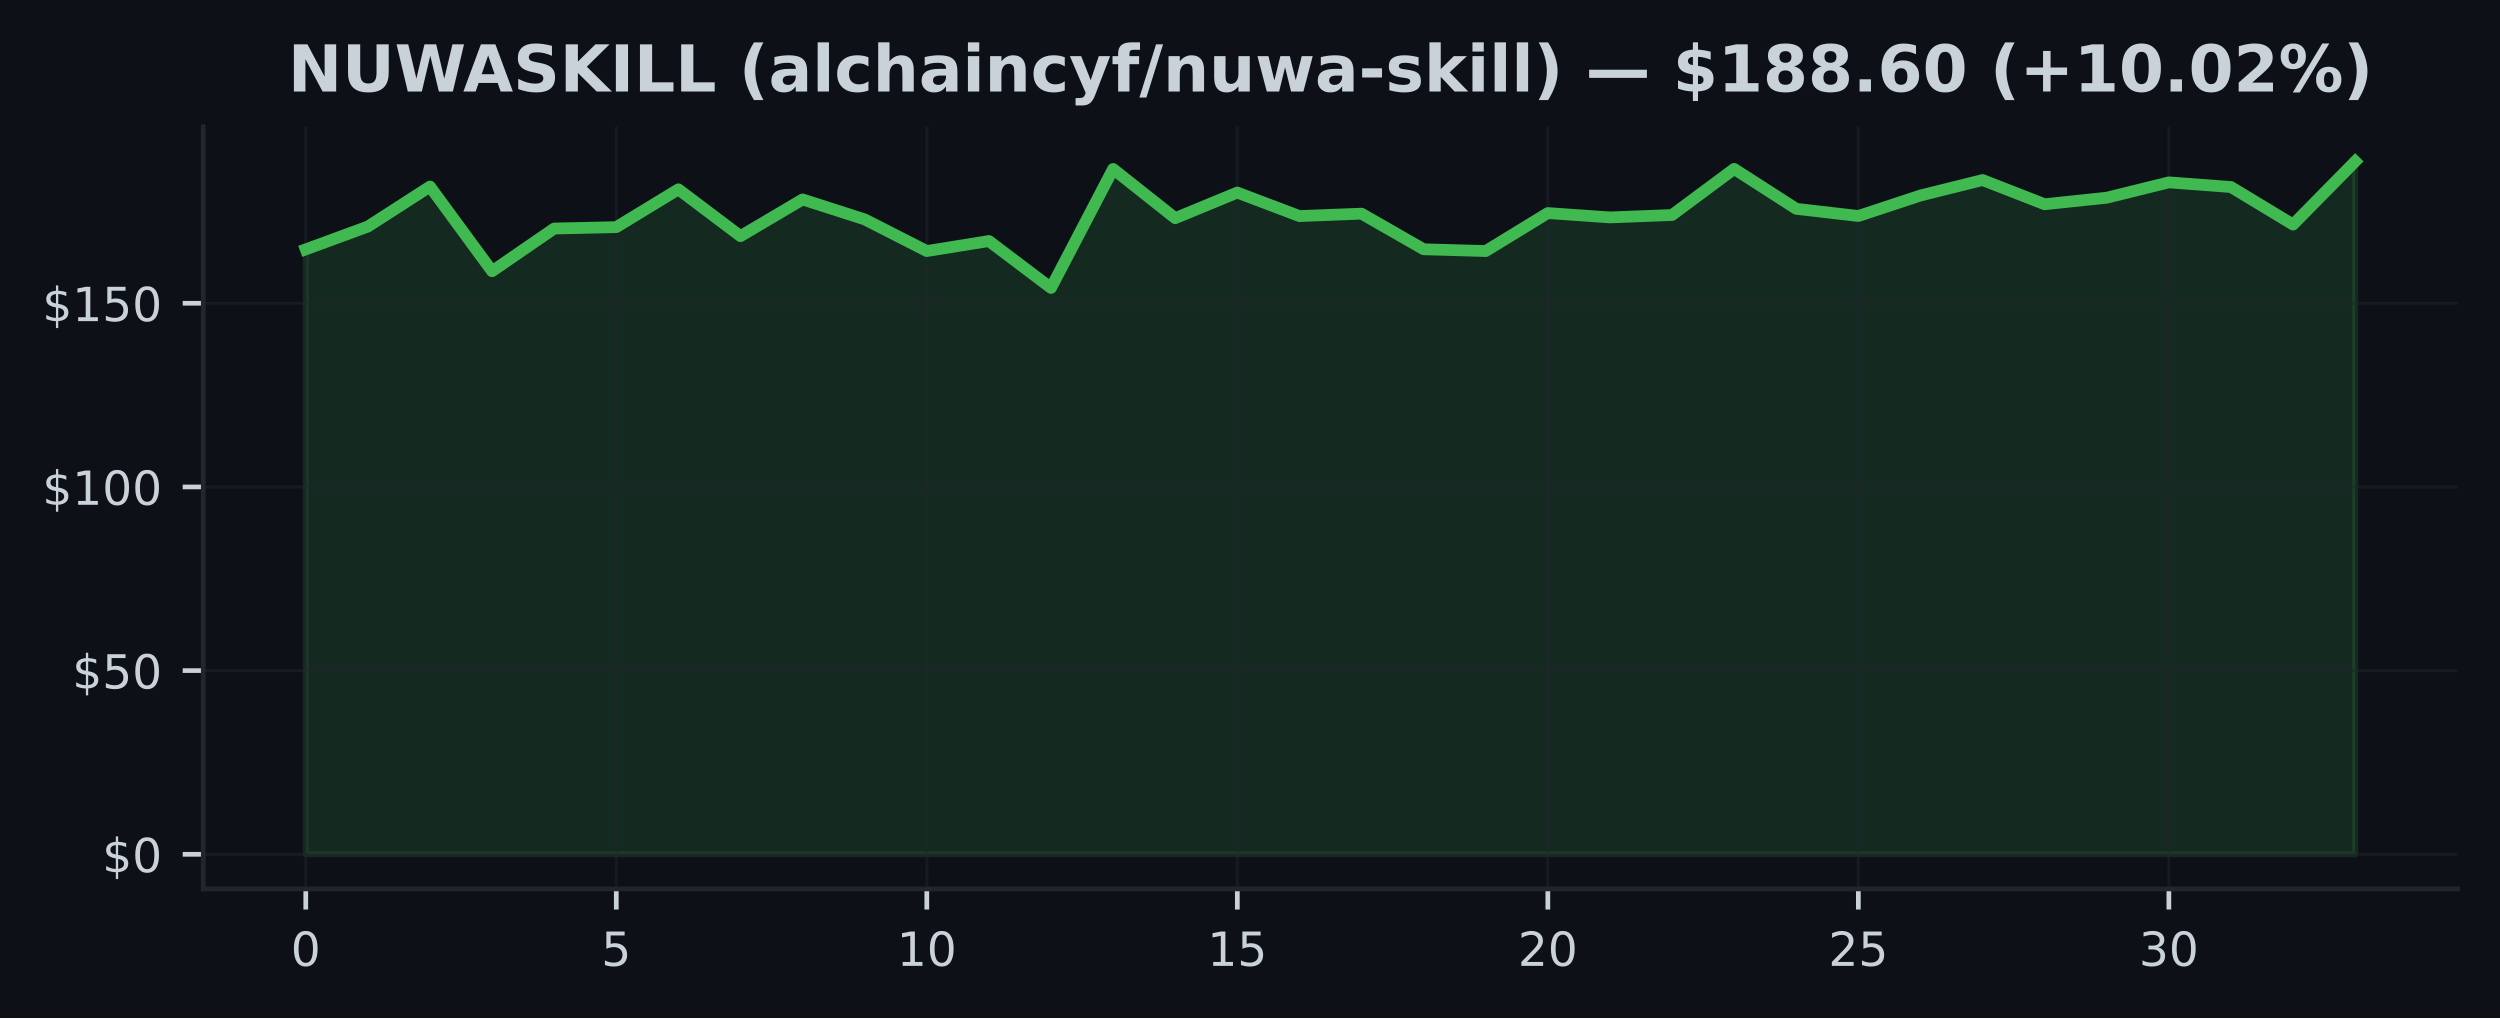
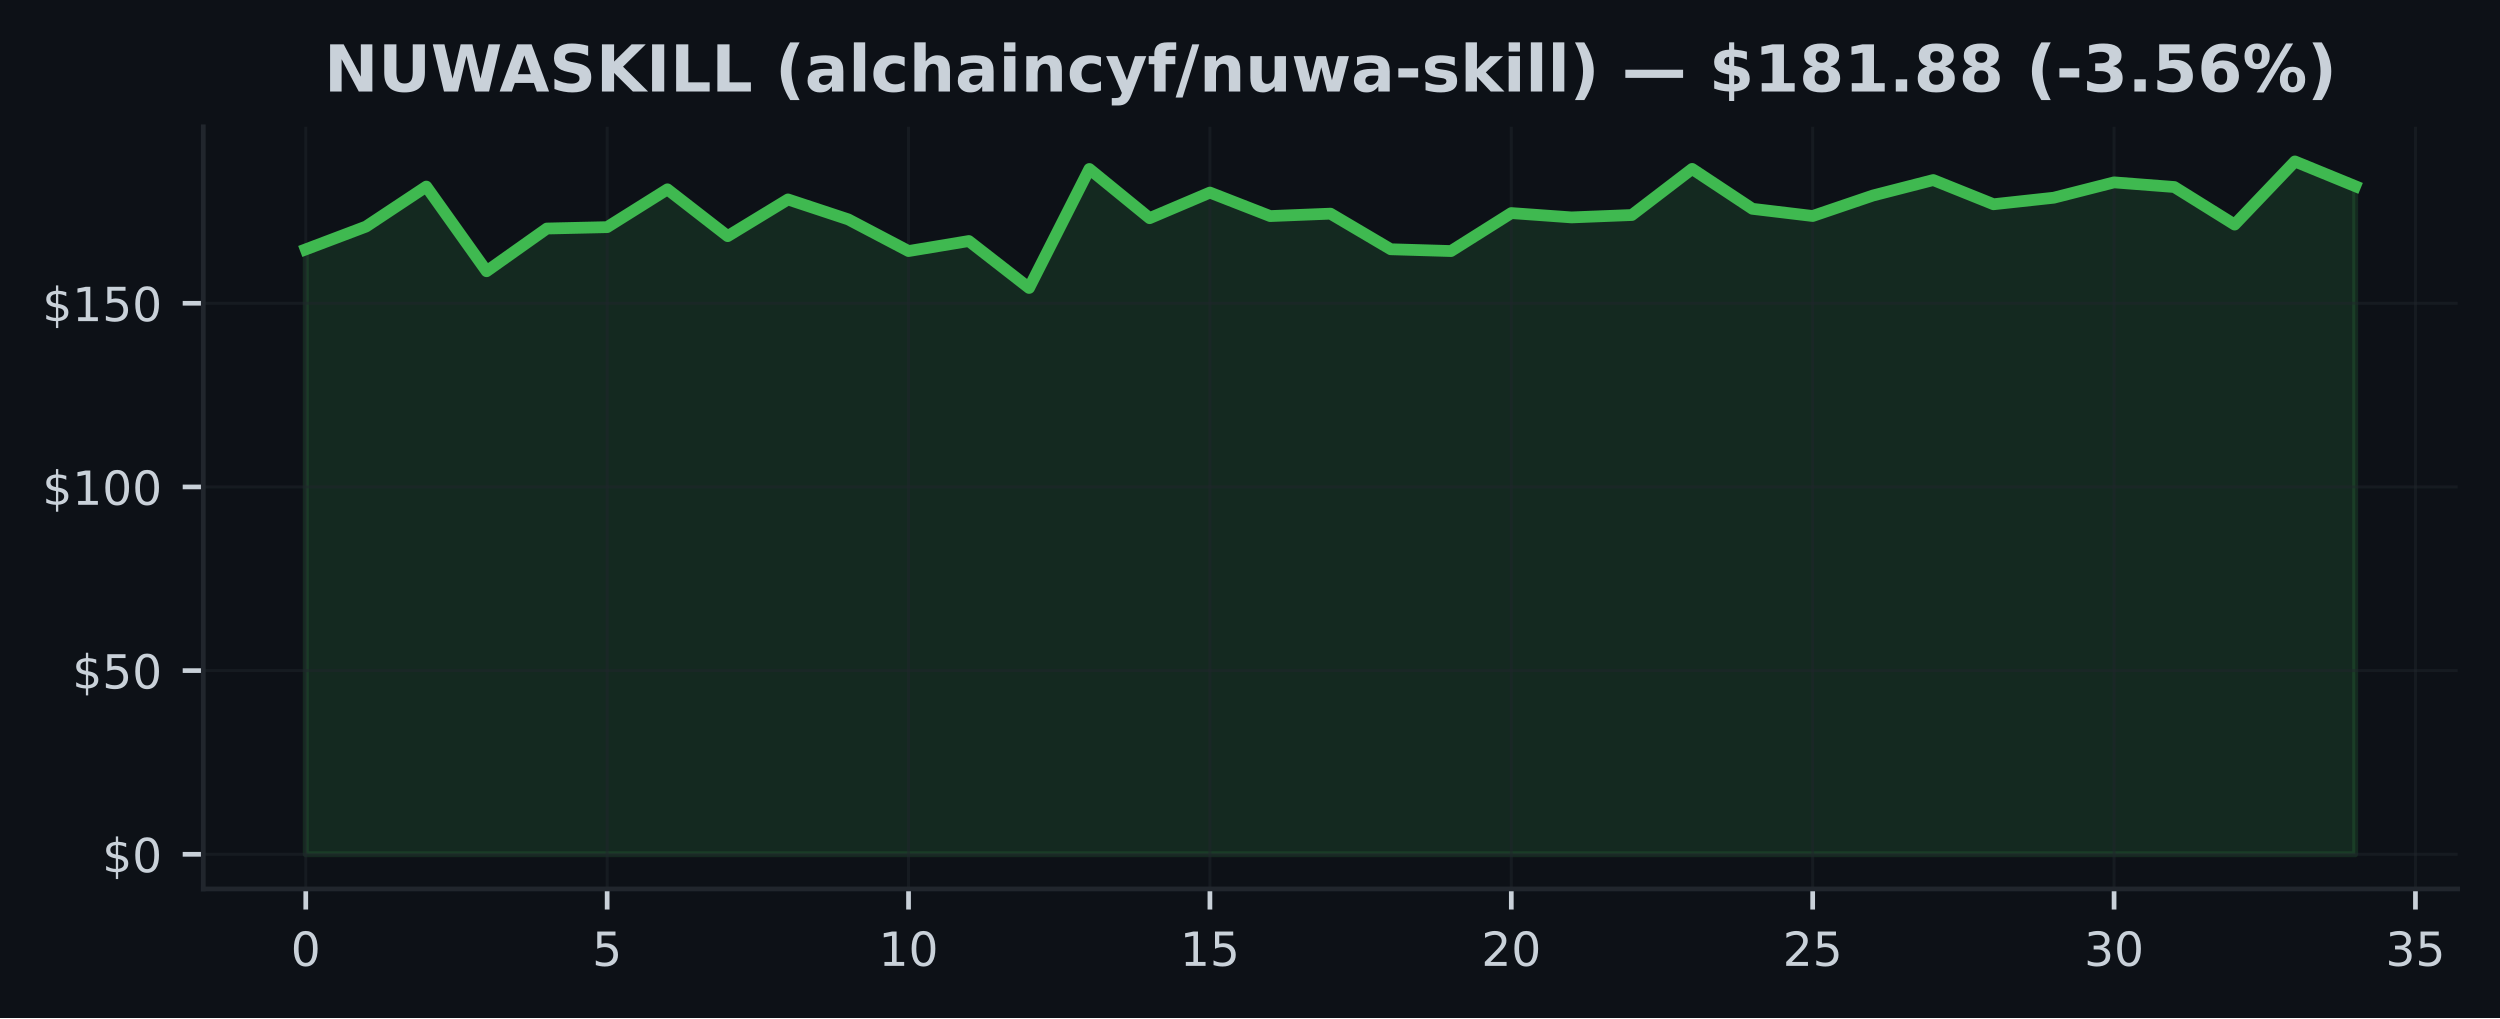
<svg xmlns="http://www.w3.org/2000/svg" xmlns:xlink="http://www.w3.org/1999/xlink" width="425pt" height="173.061pt" viewBox="0 0 425 173.061" version="1.1">
  <defs>
    <style type="text/css">*{stroke-linejoin: round; stroke-linecap: butt}</style>
  </defs>
  <g id="figure_1">
    <g id="patch_1">
      <path d="M 0 173.061  L 425 173.061  L 425 0  L 0 0  z " style="fill: #0d1117" />
    </g>
    <g id="axes_1">
      <g id="patch_2">
        <path d="M 34.56 151.118  L 417.8 151.118  L 417.8 21.558  L 34.56 21.558  z " style="fill: #0d1117" />
      </g>
      <g id="FillBetweenPolyCollection_1">
        <defs>
-           <path id="mcb21fa223d" d="M 51.98 -27.832  L 51.98 -130.669  L 62.538 -134.547  L 73.095 -141.342  L 83.653 -126.953  L 94.21 -134.21  L 104.768 -134.447  L 115.325 -140.873  L 125.883 -132.917  L 136.441 -139.156  L 146.998 -135.765  L 157.556 -130.382  L 168.113 -132.087  L 178.671 -124.112  L 189.228 -144.333  L 199.786 -135.971  L 210.344 -140.324  L 220.901 -136.327  L 231.459 -136.739  L 242.016 -130.688  L 252.574 -130.382  L 263.132 -136.839  L 273.689 -136.102  L 284.247 -136.508  L 294.804 -144.346  L 305.362 -137.564  L 315.919 -136.339  L 326.477 -139.824  L 337.035 -142.453  L 347.592 -138.338  L 358.15 -139.45  L 368.707 -142.06  L 379.265 -141.267  L 389.822 -134.884  L 400.38 -145.613  L 400.38 -27.832  L 400.38 -27.832  L 389.822 -27.832  L 379.265 -27.832  L 368.707 -27.832  L 358.15 -27.832  L 347.592 -27.832  L 337.035 -27.832  L 326.477 -27.832  L 315.919 -27.832  L 305.362 -27.832  L 294.804 -27.832  L 284.247 -27.832  L 273.689 -27.832  L 263.132 -27.832  L 252.574 -27.832  L 242.016 -27.832  L 231.459 -27.832  L 220.901 -27.832  L 210.344 -27.832  L 199.786 -27.832  L 189.228 -27.832  L 178.671 -27.832  L 168.113 -27.832  L 157.556 -27.832  L 146.998 -27.832  L 136.441 -27.832  L 125.883 -27.832  L 115.325 -27.832  L 104.768 -27.832  L 94.21 -27.832  L 83.653 -27.832  L 73.095 -27.832  L 62.538 -27.832  L 51.98 -27.832  z " style="stroke: #3fb950; stroke-opacity: 0.15" />
+           <path id="m35e3d2e941" d="M 51.98 -27.832  L 51.98 -130.669  L 62.227 -134.547  L 72.474 -141.342  L 82.721 -126.953  L 92.968 -134.21  L 103.215 -134.447  L 113.462 -140.873  L 123.709 -132.917  L 133.956 -139.156  L 144.204 -135.765  L 154.451 -130.382  L 164.698 -132.087  L 174.945 -124.112  L 185.192 -144.333  L 195.439 -135.971  L 205.686 -140.324  L 215.933 -136.327  L 226.18 -136.739  L 236.427 -130.688  L 246.674 -130.382  L 256.921 -136.839  L 267.168 -136.102  L 277.415 -136.508  L 287.662 -144.346  L 297.909 -137.564  L 308.156 -136.339  L 318.404 -139.824  L 328.651 -142.453  L 338.898 -138.338  L 349.145 -139.45  L 359.392 -142.06  L 369.639 -141.267  L 379.886 -134.884  L 390.133 -145.613  L 400.38 -141.417  L 400.38 -27.832  L 400.38 -27.832  L 390.133 -27.832  L 379.886 -27.832  L 369.639 -27.832  L 359.392 -27.832  L 349.145 -27.832  L 338.898 -27.832  L 328.651 -27.832  L 318.404 -27.832  L 308.156 -27.832  L 297.909 -27.832  L 287.662 -27.832  L 277.415 -27.832  L 267.168 -27.832  L 256.921 -27.832  L 246.674 -27.832  L 236.427 -27.832  L 226.18 -27.832  L 215.933 -27.832  L 205.686 -27.832  L 195.439 -27.832  L 185.192 -27.832  L 174.945 -27.832  L 164.698 -27.832  L 154.451 -27.832  L 144.204 -27.832  L 133.956 -27.832  L 123.709 -27.832  L 113.462 -27.832  L 103.215 -27.832  L 92.968 -27.832  L 82.721 -27.832  L 72.474 -27.832  L 62.227 -27.832  L 51.98 -27.832  z " style="stroke: #3fb950; stroke-opacity: 0.15" />
        </defs>
-         <g clip-path="url(#p4d9c546ddd)">
-           <use xlink:href="#mcb21fa223d" x="0" y="173.061" style="fill: #3fb950; fill-opacity: 0.15; stroke: #3fb950; stroke-opacity: 0.15" />
+         <g clip-path="url(#p84c4d26df0)">
+           <use xlink:href="#m35e3d2e941" x="0" y="173.061" style="fill: #3fb950; fill-opacity: 0.15; stroke: #3fb950; stroke-opacity: 0.15" />
        </g>
      </g>
      <g id="matplotlib.axis_1">
        <g id="xtick_1">
          <g id="line2d_1">
-             <path d="M 51.98 151.118  L 51.98 21.558  " clip-path="url(#p4d9c546ddd)" style="fill: none; stroke: #21262d; stroke-opacity: 0.5; stroke-width: 0.5; stroke-linecap: square" />
+             <path d="M 51.98 151.118  L 51.98 21.558  " clip-path="url(#p84c4d26df0)" style="fill: none; stroke: #21262d; stroke-opacity: 0.5; stroke-width: 0.5; stroke-linecap: square" />
          </g>
          <g id="line2d_2">
            <defs>
-               <path id="mbca6febde3" d="M 0 0  L 0 3.5  " style="stroke: #c9d1d9; stroke-width: 0.8" />
+               <path id="md06d982ef2" d="M 0 0  L 0 3.5  " style="stroke: #c9d1d9; stroke-width: 0.8" />
            </defs>
            <g>
-               <use xlink:href="#mbca6febde3" x="51.98" y="151.118" style="fill: #c9d1d9; stroke: #c9d1d9; stroke-width: 0.8" />
+               <use xlink:href="#md06d982ef2" x="51.98" y="151.118" style="fill: #c9d1d9; stroke: #c9d1d9; stroke-width: 0.8" />
            </g>
          </g>
          <g id="text_1">
            <g style="fill: #c9d1d9" transform="translate(49.435 164.197) scale(0.08 -0.08)">
              <defs>
                <path id="DejaVuSans-30" d="M 2034 4250  Q 1547 4250 1301 3770  Q 1056 3291 1056 2328  Q 1056 1369 1301 889  Q 1547 409 2034 409  Q 2525 409 2770 889  Q 3016 1369 3016 2328  Q 3016 3291 2770 3770  Q 2525 4250 2034 4250  z M 2034 4750  Q 2819 4750 3233 4129  Q 3647 3509 3647 2328  Q 3647 1150 3233 529  Q 2819 -91 2034 -91  Q 1250 -91 836 529  Q 422 1150 422 2328  Q 422 3509 836 4129  Q 1250 4750 2034 4750  z " transform="scale(0.015625)" />
              </defs>
              <use xlink:href="#DejaVuSans-30" />
            </g>
          </g>
        </g>
        <g id="xtick_2">
          <g id="line2d_3">
-             <path d="M 104.768 151.118  L 104.768 21.558  " clip-path="url(#p4d9c546ddd)" style="fill: none; stroke: #21262d; stroke-opacity: 0.5; stroke-width: 0.5; stroke-linecap: square" />
+             <path d="M 103.215 151.118  L 103.215 21.558  " clip-path="url(#p84c4d26df0)" style="fill: none; stroke: #21262d; stroke-opacity: 0.5; stroke-width: 0.5; stroke-linecap: square" />
          </g>
          <g id="line2d_4">
            <g>
-               <use xlink:href="#mbca6febde3" x="104.768" y="151.118" style="fill: #c9d1d9; stroke: #c9d1d9; stroke-width: 0.8" />
+               <use xlink:href="#md06d982ef2" x="103.215" y="151.118" style="fill: #c9d1d9; stroke: #c9d1d9; stroke-width: 0.8" />
            </g>
          </g>
          <g id="text_2">
-             <g style="fill: #c9d1d9" transform="translate(102.2229 164.197) scale(0.08 -0.08)">
+             <g style="fill: #c9d1d9" transform="translate(100.6703 164.197) scale(0.08 -0.08)">
              <defs>
                <path id="DejaVuSans-35" d="M 691 4666  L 3169 4666  L 3169 4134  L 1269 4134  L 1269 2991  Q 1406 3038 1543 3061  Q 1681 3084 1819 3084  Q 2600 3084 3056 2656  Q 3513 2228 3513 1497  Q 3513 744 3044 326  Q 2575 -91 1722 -91  Q 1428 -91 1123 -41  Q 819 9 494 109  L 494 744  Q 775 591 1075 516  Q 1375 441 1709 441  Q 2250 441 2565 725  Q 2881 1009 2881 1497  Q 2881 1984 2565 2268  Q 2250 2553 1709 2553  Q 1456 2553 1204 2497  Q 953 2441 691 2322  L 691 4666  z " transform="scale(0.015625)" />
              </defs>
              <use xlink:href="#DejaVuSans-35" />
            </g>
          </g>
        </g>
        <g id="xtick_3">
          <g id="line2d_5">
-             <path d="M 157.556 151.118  L 157.556 21.558  " clip-path="url(#p4d9c546ddd)" style="fill: none; stroke: #21262d; stroke-opacity: 0.5; stroke-width: 0.5; stroke-linecap: square" />
+             <path d="M 154.451 151.118  L 154.451 21.558  " clip-path="url(#p84c4d26df0)" style="fill: none; stroke: #21262d; stroke-opacity: 0.5; stroke-width: 0.5; stroke-linecap: square" />
          </g>
          <g id="line2d_6">
            <g>
-               <use xlink:href="#mbca6febde3" x="157.556" y="151.118" style="fill: #c9d1d9; stroke: #c9d1d9; stroke-width: 0.8" />
+               <use xlink:href="#md06d982ef2" x="154.451" y="151.118" style="fill: #c9d1d9; stroke: #c9d1d9; stroke-width: 0.8" />
            </g>
          </g>
          <g id="text_3">
-             <g style="fill: #c9d1d9" transform="translate(152.4658 164.197) scale(0.08 -0.08)">
+             <g style="fill: #c9d1d9" transform="translate(149.3606 164.197) scale(0.08 -0.08)">
              <defs>
                <path id="DejaVuSans-31" d="M 794 531  L 1825 531  L 1825 4091  L 703 3866  L 703 4441  L 1819 4666  L 2450 4666  L 2450 531  L 3481 531  L 3481 0  L 794 0  L 794 531  z " transform="scale(0.015625)" />
              </defs>
              <use xlink:href="#DejaVuSans-31" />
              <use xlink:href="#DejaVuSans-30" transform="translate(63.62305 0)" />
            </g>
          </g>
        </g>
        <g id="xtick_4">
          <g id="line2d_7">
-             <path d="M 210.344 151.118  L 210.344 21.558  " clip-path="url(#p4d9c546ddd)" style="fill: none; stroke: #21262d; stroke-opacity: 0.5; stroke-width: 0.5; stroke-linecap: square" />
+             <path d="M 205.686 151.118  L 205.686 21.558  " clip-path="url(#p84c4d26df0)" style="fill: none; stroke: #21262d; stroke-opacity: 0.5; stroke-width: 0.5; stroke-linecap: square" />
          </g>
          <g id="line2d_8">
            <g>
-               <use xlink:href="#mbca6febde3" x="210.344" y="151.118" style="fill: #c9d1d9; stroke: #c9d1d9; stroke-width: 0.8" />
+               <use xlink:href="#md06d982ef2" x="205.686" y="151.118" style="fill: #c9d1d9; stroke: #c9d1d9; stroke-width: 0.8" />
            </g>
          </g>
          <g id="text_4">
-             <g style="fill: #c9d1d9" transform="translate(205.2536 164.197) scale(0.08 -0.08)">
+             <g style="fill: #c9d1d9" transform="translate(200.5959 164.197) scale(0.08 -0.08)">
              <use xlink:href="#DejaVuSans-31" />
              <use xlink:href="#DejaVuSans-35" transform="translate(63.62305 0)" />
            </g>
          </g>
        </g>
        <g id="xtick_5">
          <g id="line2d_9">
-             <path d="M 263.132 151.118  L 263.132 21.558  " clip-path="url(#p4d9c546ddd)" style="fill: none; stroke: #21262d; stroke-opacity: 0.5; stroke-width: 0.5; stroke-linecap: square" />
+             <path d="M 256.921 151.118  L 256.921 21.558  " clip-path="url(#p84c4d26df0)" style="fill: none; stroke: #21262d; stroke-opacity: 0.5; stroke-width: 0.5; stroke-linecap: square" />
          </g>
          <g id="line2d_10">
            <g>
-               <use xlink:href="#mbca6febde3" x="263.132" y="151.118" style="fill: #c9d1d9; stroke: #c9d1d9; stroke-width: 0.8" />
+               <use xlink:href="#md06d982ef2" x="256.921" y="151.118" style="fill: #c9d1d9; stroke: #c9d1d9; stroke-width: 0.8" />
            </g>
          </g>
          <g id="text_5">
-             <g style="fill: #c9d1d9" transform="translate(258.0415 164.197) scale(0.08 -0.08)">
+             <g style="fill: #c9d1d9" transform="translate(251.8312 164.197) scale(0.08 -0.08)">
              <defs>
                <path id="DejaVuSans-32" d="M 1228 531  L 3431 531  L 3431 0  L 469 0  L 469 531  Q 828 903 1448 1529  Q 2069 2156 2228 2338  Q 2531 2678 2651 2914  Q 2772 3150 2772 3378  Q 2772 3750 2511 3984  Q 2250 4219 1831 4219  Q 1534 4219 1204 4116  Q 875 4013 500 3803  L 500 4441  Q 881 4594 1212 4672  Q 1544 4750 1819 4750  Q 2544 4750 2975 4387  Q 3406 4025 3406 3419  Q 3406 3131 3298 2873  Q 3191 2616 2906 2266  Q 2828 2175 2409 1742  Q 1991 1309 1228 531  z " transform="scale(0.015625)" />
              </defs>
              <use xlink:href="#DejaVuSans-32" />
              <use xlink:href="#DejaVuSans-30" transform="translate(63.62305 0)" />
            </g>
          </g>
        </g>
        <g id="xtick_6">
          <g id="line2d_11">
-             <path d="M 315.919 151.118  L 315.919 21.558  " clip-path="url(#p4d9c546ddd)" style="fill: none; stroke: #21262d; stroke-opacity: 0.5; stroke-width: 0.5; stroke-linecap: square" />
+             <path d="M 308.156 151.118  L 308.156 21.558  " clip-path="url(#p84c4d26df0)" style="fill: none; stroke: #21262d; stroke-opacity: 0.5; stroke-width: 0.5; stroke-linecap: square" />
          </g>
          <g id="line2d_12">
            <g>
-               <use xlink:href="#mbca6febde3" x="315.919" y="151.118" style="fill: #c9d1d9; stroke: #c9d1d9; stroke-width: 0.8" />
+               <use xlink:href="#md06d982ef2" x="308.156" y="151.118" style="fill: #c9d1d9; stroke: #c9d1d9; stroke-width: 0.8" />
            </g>
          </g>
          <g id="text_6">
-             <g style="fill: #c9d1d9" transform="translate(310.8294 164.197) scale(0.08 -0.08)">
+             <g style="fill: #c9d1d9" transform="translate(303.0665 164.197) scale(0.08 -0.08)">
              <use xlink:href="#DejaVuSans-32" />
              <use xlink:href="#DejaVuSans-35" transform="translate(63.62305 0)" />
            </g>
          </g>
        </g>
        <g id="xtick_7">
          <g id="line2d_13">
-             <path d="M 368.707 151.118  L 368.707 21.558  " clip-path="url(#p4d9c546ddd)" style="fill: none; stroke: #21262d; stroke-opacity: 0.5; stroke-width: 0.5; stroke-linecap: square" />
+             <path d="M 359.392 151.118  L 359.392 21.558  " clip-path="url(#p84c4d26df0)" style="fill: none; stroke: #21262d; stroke-opacity: 0.5; stroke-width: 0.5; stroke-linecap: square" />
          </g>
          <g id="line2d_14">
            <g>
-               <use xlink:href="#mbca6febde3" x="368.707" y="151.118" style="fill: #c9d1d9; stroke: #c9d1d9; stroke-width: 0.8" />
+               <use xlink:href="#md06d982ef2" x="359.392" y="151.118" style="fill: #c9d1d9; stroke: #c9d1d9; stroke-width: 0.8" />
            </g>
          </g>
          <g id="text_7">
-             <g style="fill: #c9d1d9" transform="translate(363.6173 164.197) scale(0.08 -0.08)">
+             <g style="fill: #c9d1d9" transform="translate(354.3018 164.197) scale(0.08 -0.08)">
              <defs>
                <path id="DejaVuSans-33" d="M 2597 2516  Q 3050 2419 3304 2112  Q 3559 1806 3559 1356  Q 3559 666 3084 287  Q 2609 -91 1734 -91  Q 1441 -91 1130 -33  Q 819 25 488 141  L 488 750  Q 750 597 1062 519  Q 1375 441 1716 441  Q 2309 441 2620 675  Q 2931 909 2931 1356  Q 2931 1769 2642 2001  Q 2353 2234 1838 2234  L 1294 2234  L 1294 2753  L 1863 2753  Q 2328 2753 2575 2939  Q 2822 3125 2822 3475  Q 2822 3834 2567 4026  Q 2313 4219 1838 4219  Q 1578 4219 1281 4162  Q 984 4106 628 3988  L 628 4550  Q 988 4650 1302 4700  Q 1616 4750 1894 4750  Q 2613 4750 3031 4423  Q 3450 4097 3450 3541  Q 3450 3153 3228 2886  Q 3006 2619 2597 2516  z " transform="scale(0.015625)" />
              </defs>
              <use xlink:href="#DejaVuSans-33" />
              <use xlink:href="#DejaVuSans-30" transform="translate(63.62305 0)" />
            </g>
          </g>
        </g>
+         <g id="xtick_8">
+           <g id="line2d_15">
+             <path d="M 410.627 151.118  L 410.627 21.558  " clip-path="url(#p84c4d26df0)" style="fill: none; stroke: #21262d; stroke-opacity: 0.5; stroke-width: 0.5; stroke-linecap: square" />
+           </g>
+           <g id="line2d_16">
+             <g>
+               <use xlink:href="#md06d982ef2" x="410.627" y="151.118" style="fill: #c9d1d9; stroke: #c9d1d9; stroke-width: 0.8" />
+             </g>
+           </g>
+           <g id="text_8">
+             <g style="fill: #c9d1d9" transform="translate(405.5371 164.197) scale(0.08 -0.08)">
+               <use xlink:href="#DejaVuSans-33" />
+               <use xlink:href="#DejaVuSans-35" transform="translate(63.62305 0)" />
+             </g>
+           </g>
+         </g>
      </g>
      <g id="matplotlib.axis_2">
        <g id="ytick_1">
-           <g id="line2d_15">
-             <path d="M 34.56 145.229  L 417.8 145.229  " clip-path="url(#p4d9c546ddd)" style="fill: none; stroke: #21262d; stroke-opacity: 0.5; stroke-width: 0.5; stroke-linecap: square" />
-           </g>
-           <g id="line2d_16">
+           <g id="line2d_17">
+             <path d="M 34.56 145.229  L 417.8 145.229  " clip-path="url(#p84c4d26df0)" style="fill: none; stroke: #21262d; stroke-opacity: 0.5; stroke-width: 0.5; stroke-linecap: square" />
+           </g>
+           <g id="line2d_18">
            <defs>
-               <path id="m5a348a4d42" d="M 0 0  L -3.5 0  " style="stroke: #c9d1d9; stroke-width: 0.8" />
+               <path id="m687c1f2f7f" d="M 0 0  L -3.5 0  " style="stroke: #c9d1d9; stroke-width: 0.8" />
            </defs>
            <g>
-               <use xlink:href="#m5a348a4d42" x="34.56" y="145.229" style="fill: #c9d1d9; stroke: #c9d1d9; stroke-width: 0.8" />
-             </g>
-           </g>
-           <g id="text_8">
+               <use xlink:href="#m687c1f2f7f" x="34.56" y="145.229" style="fill: #c9d1d9; stroke: #c9d1d9; stroke-width: 0.8" />
+             </g>
+           </g>
+           <g id="text_9">
            <g style="fill: #c9d1d9" transform="translate(17.38 148.2686) scale(0.08 -0.08)">
              <defs>
                <path id="DejaVuSans-24" d="M 2163 -941  L 1850 -941  L 1847 0  Q 1519 6 1191 76  Q 863 147 531 288  L 531 850  Q 850 650 1176 548  Q 1503 447 1850 444  L 1850 1869  Q 1159 1981 845 2250  Q 531 2519 531 2988  Q 531 3497 872 3790  Q 1213 4084 1850 4128  L 1850 4863  L 2163 4863  L 2163 4138  Q 2453 4125 2725 4076  Q 2997 4028 3256 3944  L 3256 3397  Q 2997 3528 2723 3600  Q 2450 3672 2163 3684  L 2163 2350  Q 2872 2241 3206 1959  Q 3541 1678 3541 1191  Q 3541 663 3186 358  Q 2831 53 2163 6  L 2163 -941  z M 1850 2406  L 1850 3688  Q 1488 3647 1297 3481  Q 1106 3316 1106 3041  Q 1106 2772 1282 2622  Q 1459 2472 1850 2406  z M 2163 1806  L 2163 453  Q 2559 506 2761 678  Q 2963 850 2963 1131  Q 2963 1406 2770 1568  Q 2578 1731 2163 1806  z " transform="scale(0.015625)" />
              </defs>
              <use xlink:href="#DejaVuSans-24" />
              <use xlink:href="#DejaVuSans-30" transform="translate(63.62305 0)" />
            </g>
          </g>
        </g>
        <g id="ytick_2">
-           <g id="line2d_17">
-             <path d="M 34.56 114.004  L 417.8 114.004  " clip-path="url(#p4d9c546ddd)" style="fill: none; stroke: #21262d; stroke-opacity: 0.5; stroke-width: 0.5; stroke-linecap: square" />
-           </g>
-           <g id="line2d_18">
-             <g>
-               <use xlink:href="#m5a348a4d42" x="34.56" y="114.004" style="fill: #c9d1d9; stroke: #c9d1d9; stroke-width: 0.8" />
-             </g>
-           </g>
-           <g id="text_9">
+           <g id="line2d_19">
+             <path d="M 34.56 114.004  L 417.8 114.004  " clip-path="url(#p84c4d26df0)" style="fill: none; stroke: #21262d; stroke-opacity: 0.5; stroke-width: 0.5; stroke-linecap: square" />
+           </g>
+           <g id="line2d_20">
+             <g>
+               <use xlink:href="#m687c1f2f7f" x="34.56" y="114.004" style="fill: #c9d1d9; stroke: #c9d1d9; stroke-width: 0.8" />
+             </g>
+           </g>
+           <g id="text_10">
            <g style="fill: #c9d1d9" transform="translate(12.29 117.0433) scale(0.08 -0.08)">
              <use xlink:href="#DejaVuSans-24" />
              <use xlink:href="#DejaVuSans-35" transform="translate(63.62305 0)" />
              <use xlink:href="#DejaVuSans-30" transform="translate(127.2461 0)" />
            </g>
          </g>
        </g>
        <g id="ytick_3">
-           <g id="line2d_19">
-             <path d="M 34.56 82.779  L 417.8 82.779  " clip-path="url(#p4d9c546ddd)" style="fill: none; stroke: #21262d; stroke-opacity: 0.5; stroke-width: 0.5; stroke-linecap: square" />
-           </g>
-           <g id="line2d_20">
-             <g>
-               <use xlink:href="#m5a348a4d42" x="34.56" y="82.779" style="fill: #c9d1d9; stroke: #c9d1d9; stroke-width: 0.8" />
-             </g>
-           </g>
-           <g id="text_10">
+           <g id="line2d_21">
+             <path d="M 34.56 82.779  L 417.8 82.779  " clip-path="url(#p84c4d26df0)" style="fill: none; stroke: #21262d; stroke-opacity: 0.5; stroke-width: 0.5; stroke-linecap: square" />
+           </g>
+           <g id="line2d_22">
+             <g>
+               <use xlink:href="#m687c1f2f7f" x="34.56" y="82.779" style="fill: #c9d1d9; stroke: #c9d1d9; stroke-width: 0.8" />
+             </g>
+           </g>
+           <g id="text_11">
            <g style="fill: #c9d1d9" transform="translate(7.2 85.81797) scale(0.08 -0.08)">
              <use xlink:href="#DejaVuSans-24" />
              <use xlink:href="#DejaVuSans-31" transform="translate(63.62305 0)" />
              <use xlink:href="#DejaVuSans-30" transform="translate(127.2461 0)" />
              <use xlink:href="#DejaVuSans-30" transform="translate(190.8691 0)" />
            </g>
          </g>
        </g>
        <g id="ytick_4">
-           <g id="line2d_21">
-             <path d="M 34.56 51.553  L 417.8 51.553  " clip-path="url(#p4d9c546ddd)" style="fill: none; stroke: #21262d; stroke-opacity: 0.5; stroke-width: 0.5; stroke-linecap: square" />
-           </g>
-           <g id="line2d_22">
-             <g>
-               <use xlink:href="#m5a348a4d42" x="34.56" y="51.553" style="fill: #c9d1d9; stroke: #c9d1d9; stroke-width: 0.8" />
-             </g>
-           </g>
-           <g id="text_11">
+           <g id="line2d_23">
+             <path d="M 34.56 51.553  L 417.8 51.553  " clip-path="url(#p84c4d26df0)" style="fill: none; stroke: #21262d; stroke-opacity: 0.5; stroke-width: 0.5; stroke-linecap: square" />
+           </g>
+           <g id="line2d_24">
+             <g>
+               <use xlink:href="#m687c1f2f7f" x="34.56" y="51.553" style="fill: #c9d1d9; stroke: #c9d1d9; stroke-width: 0.8" />
+             </g>
+           </g>
+           <g id="text_12">
            <g style="fill: #c9d1d9" transform="translate(7.2 54.59268) scale(0.08 -0.08)">
              <use xlink:href="#DejaVuSans-24" />
              <use xlink:href="#DejaVuSans-31" transform="translate(63.62305 0)" />
              <use xlink:href="#DejaVuSans-35" transform="translate(127.2461 0)" />
              <use xlink:href="#DejaVuSans-30" transform="translate(190.8691 0)" />
            </g>
          </g>
        </g>
      </g>
-       <g id="line2d_23">
-         <path d="M 51.98 42.392  L 62.538 38.514  L 73.095 31.719  L 83.653 46.108  L 94.21 38.851  L 104.768 38.614  L 115.325 32.187  L 125.883 40.144  L 136.441 33.905  L 146.998 37.296  L 157.556 42.679  L 168.113 40.974  L 178.671 48.949  L 189.228 28.728  L 199.786 37.09  L 210.344 32.737  L 220.901 36.734  L 231.459 36.322  L 242.016 42.373  L 252.574 42.679  L 263.132 36.222  L 273.689 36.959  L 284.247 36.553  L 294.804 28.715  L 305.362 35.497  L 315.919 36.721  L 326.477 33.237  L 337.035 30.607  L 347.592 34.723  L 358.15 33.611  L 368.707 31.001  L 379.265 31.794  L 389.822 38.176  L 400.38 27.447  " clip-path="url(#p4d9c546ddd)" style="fill: none; stroke: #3fb950; stroke-width: 2; stroke-linecap: square" />
+       <g id="line2d_25">
+         <path d="M 51.98 42.392  L 62.227 38.514  L 72.474 31.719  L 82.721 46.108  L 92.968 38.851  L 103.215 38.614  L 113.462 32.187  L 123.709 40.144  L 133.956 33.905  L 144.204 37.296  L 154.451 42.679  L 164.698 40.974  L 174.945 48.949  L 185.192 28.728  L 195.439 37.09  L 205.686 32.737  L 215.933 36.734  L 226.18 36.322  L 236.427 42.373  L 246.674 42.679  L 256.921 36.222  L 267.168 36.959  L 277.415 36.553  L 287.662 28.715  L 297.909 35.497  L 308.156 36.721  L 318.404 33.237  L 328.651 30.607  L 338.898 34.723  L 349.145 33.611  L 359.392 31.001  L 369.639 31.794  L 379.886 38.176  L 390.133 27.447  L 400.38 31.644  " clip-path="url(#p84c4d26df0)" style="fill: none; stroke: #3fb950; stroke-width: 2; stroke-linecap: square" />
      </g>
      <g id="patch_3">
        <path d="M 34.56 151.118  L 34.56 21.558  " style="fill: none; stroke: #21262d; stroke-width: 0.8; stroke-linejoin: miter; stroke-linecap: square" />
      </g>
      <g id="patch_4">
        <path d="M 34.56 151.118  L 417.8 151.118  " style="fill: none; stroke: #21262d; stroke-width: 0.8; stroke-linejoin: miter; stroke-linecap: square" />
      </g>
-       <g id="text_12">
-         <g style="fill: #c9d1d9" transform="translate(48.95195 15.55828) scale(0.11 -0.11)">
+       <g id="text_13">
+         <g style="fill: #c9d1d9" transform="translate(55.10508 15.55828) scale(0.11 -0.11)">
          <defs>
            <path id="DejaVuSans-Bold-4e" d="M 588 4666  L 1931 4666  L 3628 1466  L 3628 4666  L 4769 4666  L 4769 0  L 3425 0  L 1728 3200  L 1728 0  L 588 0  L 588 4666  z " transform="scale(0.015625)" />
            <path id="DejaVuSans-Bold-55" d="M 588 4666  L 1791 4666  L 1791 1869  Q 1791 1291 1980 1042  Q 2169 794 2597 794  Q 3028 794 3217 1042  Q 3406 1291 3406 1869  L 3406 4666  L 4609 4666  L 4609 1869  Q 4609 878 4112 393  Q 3616 -91 2597 -91  Q 1581 -91 1084 393  Q 588 878 588 1869  L 588 4666  z " transform="scale(0.015625)" />
            <path id="DejaVuSans-Bold-57" d="M 191 4666  L 1344 4666  L 2150 1275  L 2950 4666  L 4109 4666  L 4909 1275  L 5716 4666  L 6859 4666  L 5759 0  L 4372 0  L 3525 3547  L 2688 0  L 1300 0  L 191 4666  z " transform="scale(0.015625)" />
            <path id="DejaVuSans-Bold-41" d="M 3419 850  L 1538 850  L 1241 0  L 31 0  L 1759 4666  L 3194 4666  L 4922 0  L 3713 0  L 3419 850  z M 1838 1716  L 3116 1716  L 2478 3572  L 1838 1716  z " transform="scale(0.015625)" />
            <path id="DejaVuSans-Bold-53" d="M 3834 4519  L 3834 3531  Q 3450 3703 3084 3790  Q 2719 3878 2394 3878  Q 1963 3878 1756 3759  Q 1550 3641 1550 3391  Q 1550 3203 1689 3098  Q 1828 2994 2194 2919  L 2706 2816  Q 3484 2659 3812 2340  Q 4141 2022 4141 1434  Q 4141 663 3683 286  Q 3225 -91 2284 -91  Q 1841 -91 1394 -6  Q 947 78 500 244  L 500 1259  Q 947 1022 1364 901  Q 1781 781 2169 781  Q 2563 781 2772 912  Q 2981 1044 2981 1288  Q 2981 1506 2839 1625  Q 2697 1744 2272 1838  L 1806 1941  Q 1106 2091 782 2419  Q 459 2747 459 3303  Q 459 4000 909 4375  Q 1359 4750 2203 4750  Q 2588 4750 2994 4692  Q 3400 4634 3834 4519  z " transform="scale(0.015625)" />
            <path id="DejaVuSans-Bold-4b" d="M 588 4666  L 1791 4666  L 1791 2963  L 3525 4666  L 4922 4666  L 2675 2456  L 5153 0  L 3647 0  L 1791 1838  L 1791 0  L 588 0  L 588 4666  z " transform="scale(0.015625)" />
            <path id="DejaVuSans-Bold-49" d="M 588 4666  L 1791 4666  L 1791 0  L 588 0  L 588 4666  z " transform="scale(0.015625)" />
            <path id="DejaVuSans-Bold-4c" d="M 588 4666  L 1791 4666  L 1791 909  L 3903 909  L 3903 0  L 588 0  L 588 4666  z " transform="scale(0.015625)" />
            <path id="DejaVuSans-Bold-20" transform="scale(0.015625)" />
            <path id="DejaVuSans-Bold-28" d="M 2413 -844  L 1484 -844  Q 1006 -72 778 623  Q 550 1319 550 2003  Q 550 2688 779 3389  Q 1009 4091 1484 4856  L 2413 4856  Q 2013 4116 1813 3408  Q 1613 2700 1613 2009  Q 1613 1319 1811 609  Q 2009 -100 2413 -844  z " transform="scale(0.015625)" />
            <path id="DejaVuSans-Bold-61" d="M 2106 1575  Q 1756 1575 1579 1456  Q 1403 1338 1403 1106  Q 1403 894 1545 773  Q 1688 653 1941 653  Q 2256 653 2472 879  Q 2688 1106 2688 1447  L 2688 1575  L 2106 1575  z M 3816 1997  L 3816 0  L 2688 0  L 2688 519  Q 2463 200 2181 54  Q 1900 -91 1497 -91  Q 953 -91 614 226  Q 275 544 275 1050  Q 275 1666 698 1953  Q 1122 2241 2028 2241  L 2688 2241  L 2688 2328  Q 2688 2594 2478 2717  Q 2269 2841 1825 2841  Q 1466 2841 1156 2769  Q 847 2697 581 2553  L 581 3406  Q 941 3494 1303 3539  Q 1666 3584 2028 3584  Q 2975 3584 3395 3211  Q 3816 2838 3816 1997  z " transform="scale(0.015625)" />
            <path id="DejaVuSans-Bold-6c" d="M 538 4863  L 1656 4863  L 1656 0  L 538 0  L 538 4863  z " transform="scale(0.015625)" />
            <path id="DejaVuSans-Bold-63" d="M 3366 3391  L 3366 2478  Q 3138 2634 2908 2709  Q 2678 2784 2431 2784  Q 1963 2784 1702 2511  Q 1441 2238 1441 1747  Q 1441 1256 1702 982  Q 1963 709 2431 709  Q 2694 709 2930 787  Q 3166 866 3366 1019  L 3366 103  Q 3103 6 2833 -42  Q 2563 -91 2291 -91  Q 1344 -91 809 395  Q 275 881 275 1747  Q 275 2613 809 3098  Q 1344 3584 2291 3584  Q 2566 3584 2833 3536  Q 3100 3488 3366 3391  z " transform="scale(0.015625)" />
            <path id="DejaVuSans-Bold-68" d="M 4056 2131  L 4056 0  L 2931 0  L 2931 347  L 2931 1625  Q 2931 2084 2911 2256  Q 2891 2428 2841 2509  Q 2775 2619 2662 2680  Q 2550 2741 2406 2741  Q 2056 2741 1856 2470  Q 1656 2200 1656 1722  L 1656 0  L 538 0  L 538 4863  L 1656 4863  L 1656 2988  Q 1909 3294 2193 3439  Q 2478 3584 2822 3584  Q 3428 3584 3742 3212  Q 4056 2841 4056 2131  z " transform="scale(0.015625)" />
            <path id="DejaVuSans-Bold-69" d="M 538 3500  L 1656 3500  L 1656 0  L 538 0  L 538 3500  z M 538 4863  L 1656 4863  L 1656 3950  L 538 3950  L 538 4863  z " transform="scale(0.015625)" />
            <path id="DejaVuSans-Bold-6e" d="M 4056 2131  L 4056 0  L 2931 0  L 2931 347  L 2931 1631  Q 2931 2084 2911 2256  Q 2891 2428 2841 2509  Q 2775 2619 2662 2680  Q 2550 2741 2406 2741  Q 2056 2741 1856 2470  Q 1656 2200 1656 1722  L 1656 0  L 538 0  L 538 3500  L 1656 3500  L 1656 2988  Q 1909 3294 2193 3439  Q 2478 3584 2822 3584  Q 3428 3584 3742 3212  Q 4056 2841 4056 2131  z " transform="scale(0.015625)" />
            <path id="DejaVuSans-Bold-79" d="M 78 3500  L 1197 3500  L 2138 1125  L 2938 3500  L 4056 3500  L 2584 -331  Q 2363 -916 2067 -1148  Q 1772 -1381 1288 -1381  L 641 -1381  L 641 -647  L 991 -647  Q 1275 -647 1404 -556  Q 1534 -466 1606 -231  L 1638 -134  L 78 3500  z " transform="scale(0.015625)" />
            <path id="DejaVuSans-Bold-66" d="M 2841 4863  L 2841 4128  L 2222 4128  Q 1984 4128 1890 4042  Q 1797 3956 1797 3744  L 1797 3500  L 2753 3500  L 2753 2700  L 1797 2700  L 1797 0  L 678 0  L 678 2700  L 122 2700  L 122 3500  L 678 3500  L 678 3744  Q 678 4316 997 4589  Q 1316 4863 1984 4863  L 2841 4863  z " transform="scale(0.015625)" />
            <path id="DejaVuSans-Bold-2f" d="M 1644 4666  L 2338 4666  L 691 -594  L 0 -594  L 1644 4666  z " transform="scale(0.015625)" />
            <path id="DejaVuSans-Bold-75" d="M 500 1363  L 500 3500  L 1625 3500  L 1625 3150  Q 1625 2866 1622 2436  Q 1619 2006 1619 1863  Q 1619 1441 1641 1255  Q 1663 1069 1716 984  Q 1784 875 1895 815  Q 2006 756 2150 756  Q 2500 756 2700 1025  Q 2900 1294 2900 1772  L 2900 3500  L 4019 3500  L 4019 0  L 2900 0  L 2900 506  Q 2647 200 2364 54  Q 2081 -91 1741 -91  Q 1134 -91 817 281  Q 500 653 500 1363  z " transform="scale(0.015625)" />
            <path id="DejaVuSans-Bold-77" d="M 225 3500  L 1313 3500  L 1900 1088  L 2491 3500  L 3425 3500  L 4013 1113  L 4603 3500  L 5691 3500  L 4769 0  L 3547 0  L 2956 2406  L 2369 0  L 1147 0  L 225 3500  z " transform="scale(0.015625)" />
            <path id="DejaVuSans-Bold-2d" d="M 347 2297  L 2309 2297  L 2309 1388  L 347 1388  L 347 2297  z " transform="scale(0.015625)" />
            <path id="DejaVuSans-Bold-73" d="M 3272 3391  L 3272 2541  Q 2913 2691 2578 2766  Q 2244 2841 1947 2841  Q 1628 2841 1473 2761  Q 1319 2681 1319 2516  Q 1319 2381 1436 2309  Q 1553 2238 1856 2203  L 2053 2175  Q 2913 2066 3209 1816  Q 3506 1566 3506 1031  Q 3506 472 3093 190  Q 2681 -91 1863 -91  Q 1516 -91 1145 -36  Q 775 19 384 128  L 384 978  Q 719 816 1070 734  Q 1422 653 1784 653  Q 2113 653 2278 743  Q 2444 834 2444 1013  Q 2444 1163 2330 1236  Q 2216 1309 1875 1350  L 1678 1375  Q 931 1469 631 1722  Q 331 1975 331 2491  Q 331 3047 712 3315  Q 1094 3584 1881 3584  Q 2191 3584 2531 3537  Q 2872 3491 3272 3391  z " transform="scale(0.015625)" />
            <path id="DejaVuSans-Bold-6b" d="M 538 4863  L 1656 4863  L 1656 2216  L 2944 3500  L 4244 3500  L 2534 1894  L 4378 0  L 3022 0  L 1656 1459  L 1656 0  L 538 0  L 538 4863  z " transform="scale(0.015625)" />
            <path id="DejaVuSans-Bold-29" d="M 513 -844  Q 913 -100 1113 609  Q 1313 1319 1313 2009  Q 1313 2700 1113 3408  Q 913 4116 513 4856  L 1441 4856  Q 1916 4091 2145 3389  Q 2375 2688 2375 2003  Q 2375 1319 2147 623  Q 1919 -72 1441 -844  L 513 -844  z " transform="scale(0.015625)" />
            <path id="DejaVuSans-Bold-2014" d="M 344 2156  L 6056 2156  L 6056 1350  L 344 1350  L 344 2156  z " transform="scale(0.015625)" />
            <path id="DejaVuSans-Bold-24" d="M 2484 -941  L 1978 -941  L 1975 0  Q 1584 16 1218 87  Q 853 159 506 288  L 506 1106  Q 866 922 1233 823  Q 1600 725 1978 713  L 1978 1684  L 1875 1703  Q 1128 1834 814 2115  Q 500 2397 500 2925  Q 500 3484 883 3798  Q 1266 4113 1975 4141  L 1978 4863  L 2484 4863  L 2484 4153  Q 2797 4128 3109 4075  Q 3422 4022 3738 3938  L 3738 3144  Q 3425 3275 3112 3348  Q 2800 3422 2484 3438  L 2484 2541  L 2584 2522  Q 3378 2397 3698 2105  Q 4019 1813 4019 1241  Q 4019 666 3637 358  Q 3256 50 2484 6  L 2484 -941  z M 1978 2613  L 1978 3428  Q 1756 3416 1623 3308  Q 1491 3200 1491 3034  Q 1491 2850 1612 2745  Q 1734 2641 1978 2613  z M 2484 1594  L 2484 725  Q 2756 728 2892 831  Q 3028 934 3028 1141  Q 3028 1353 2903 1458  Q 2778 1563 2484 1594  z " transform="scale(0.015625)" />
            <path id="DejaVuSans-Bold-31" d="M 750 831  L 1813 831  L 1813 3847  L 722 3622  L 722 4441  L 1806 4666  L 2950 4666  L 2950 831  L 4013 831  L 4013 0  L 750 0  L 750 831  z " transform="scale(0.015625)" />
            <path id="DejaVuSans-Bold-38" d="M 2228 2088  Q 1891 2088 1709 1903  Q 1528 1719 1528 1375  Q 1528 1031 1709 848  Q 1891 666 2228 666  Q 2563 666 2741 848  Q 2919 1031 2919 1375  Q 2919 1722 2741 1905  Q 2563 2088 2228 2088  z M 1350 2484  Q 925 2613 709 2878  Q 494 3144 494 3541  Q 494 4131 934 4440  Q 1375 4750 2228 4750  Q 3075 4750 3515 4442  Q 3956 4134 3956 3541  Q 3956 3144 3739 2878  Q 3522 2613 3097 2484  Q 3572 2353 3814 2058  Q 4056 1763 4056 1313  Q 4056 619 3595 264  Q 3134 -91 2228 -91  Q 1319 -91 855 264  Q 391 619 391 1313  Q 391 1763 633 2058  Q 875 2353 1350 2484  z M 1631 3419  Q 1631 3141 1786 2991  Q 1941 2841 2228 2841  Q 2509 2841 2662 2991  Q 2816 3141 2816 3419  Q 2816 3697 2662 3845  Q 2509 3994 2228 3994  Q 1941 3994 1786 3844  Q 1631 3694 1631 3419  z " transform="scale(0.015625)" />
            <path id="DejaVuSans-Bold-2e" d="M 653 1209  L 1778 1209  L 1778 0  L 653 0  L 653 1209  z " transform="scale(0.015625)" />
+             <path id="DejaVuSans-Bold-33" d="M 2981 2516  Q 3453 2394 3698 2092  Q 3944 1791 3944 1325  Q 3944 631 3412 270  Q 2881 -91 1863 -91  Q 1503 -91 1142 -33  Q 781 25 428 141  L 428 1069  Q 766 900 1098 814  Q 1431 728 1753 728  Q 2231 728 2486 893  Q 2741 1059 2741 1369  Q 2741 1688 2480 1852  Q 2219 2016 1709 2016  L 1228 2016  L 1228 2791  L 1734 2791  Q 2188 2791 2409 2933  Q 2631 3075 2631 3366  Q 2631 3634 2415 3781  Q 2200 3928 1806 3928  Q 1516 3928 1219 3862  Q 922 3797 628 3669  L 628 4550  Q 984 4650 1334 4700  Q 1684 4750 2022 4750  Q 2931 4750 3382 4451  Q 3834 4153 3834 3553  Q 3834 3144 3618 2883  Q 3403 2622 2981 2516  z " transform="scale(0.015625)" />
+             <path id="DejaVuSans-Bold-35" d="M 678 4666  L 3669 4666  L 3669 3781  L 1638 3781  L 1638 3059  Q 1775 3097 1914 3117  Q 2053 3138 2203 3138  Q 3056 3138 3531 2711  Q 4006 2284 4006 1522  Q 4006 766 3489 337  Q 2972 -91 2053 -91  Q 1656 -91 1267 -14  Q 878 63 494 219  L 494 1166  Q 875 947 1217 837  Q 1559 728 1863 728  Q 2300 728 2551 942  Q 2803 1156 2803 1522  Q 2803 1891 2551 2103  Q 2300 2316 1863 2316  Q 1603 2316 1309 2248  Q 1016 2181 678 2041  L 678 4666  z " transform="scale(0.015625)" />
            <path id="DejaVuSans-Bold-36" d="M 2316 2303  Q 2000 2303 1842 2098  Q 1684 1894 1684 1484  Q 1684 1075 1842 870  Q 2000 666 2316 666  Q 2634 666 2792 870  Q 2950 1075 2950 1484  Q 2950 1894 2792 2098  Q 2634 2303 2316 2303  z M 3803 4544  L 3803 3681  Q 3506 3822 3243 3889  Q 2981 3956 2731 3956  Q 2194 3956 1894 3657  Q 1594 3359 1544 2772  Q 1750 2925 1990 3001  Q 2231 3078 2516 3078  Q 3231 3078 3670 2659  Q 4109 2241 4109 1563  Q 4109 813 3618 361  Q 3128 -91 2303 -91  Q 1394 -91 895 523  Q 397 1138 397 2266  Q 397 3422 980 4083  Q 1563 4744 2578 4744  Q 2900 4744 3203 4694  Q 3506 4644 3803 4544  z " transform="scale(0.015625)" />
-             <path id="DejaVuSans-Bold-30" d="M 2944 2338  Q 2944 3213 2780 3570  Q 2616 3928 2228 3928  Q 1841 3928 1675 3570  Q 1509 3213 1509 2338  Q 1509 1453 1675 1090  Q 1841 728 2228 728  Q 2613 728 2778 1090  Q 2944 1453 2944 2338  z M 4147 2328  Q 4147 1169 3647 539  Q 3147 -91 2228 -91  Q 1306 -91 806 539  Q 306 1169 306 2328  Q 306 3491 806 4120  Q 1306 4750 2228 4750  Q 3147 4750 3647 4120  Q 4147 3491 4147 2328  z " transform="scale(0.015625)" />
-             <path id="DejaVuSans-Bold-2b" d="M 3053 4013  L 3053 2375  L 4684 2375  L 4684 1638  L 3053 1638  L 3053 0  L 2309 0  L 2309 1638  L 678 1638  L 678 2375  L 2309 2375  L 2309 4013  L 3053 4013  z " transform="scale(0.015625)" />
-             <path id="DejaVuSans-Bold-32" d="M 1844 884  L 3897 884  L 3897 0  L 506 0  L 506 884  L 2209 2388  Q 2438 2594 2547 2791  Q 2656 2988 2656 3200  Q 2656 3528 2436 3728  Q 2216 3928 1850 3928  Q 1569 3928 1234 3808  Q 900 3688 519 3450  L 519 4475  Q 925 4609 1322 4679  Q 1719 4750 2100 4750  Q 2938 4750 3402 4381  Q 3866 4013 3866 3353  Q 3866 2972 3669 2642  Q 3472 2313 2841 1759  L 1844 884  z " transform="scale(0.015625)" />
            <path id="DejaVuSans-Bold-25" d="M 4959 1925  Q 4738 1925 4616 1733  Q 4494 1541 4494 1184  Q 4494 825 4614 633  Q 4734 441 4959 441  Q 5184 441 5303 633  Q 5422 825 5422 1184  Q 5422 1541 5301 1733  Q 5181 1925 4959 1925  z M 4959 2450  Q 5541 2450 5875 2112  Q 6209 1775 6209 1184  Q 6209 594 5875 251  Q 5541 -91 4959 -91  Q 4378 -91 4042 251  Q 3706 594 3706 1184  Q 3706 1772 4042 2111  Q 4378 2450 4959 2450  z M 2094 -91  L 1403 -91  L 4319 4750  L 5013 4750  L 2094 -91  z M 1453 4750  Q 2034 4750 2367 4411  Q 2700 4072 2700 3481  Q 2700 2891 2367 2550  Q 2034 2209 1453 2209  Q 872 2209 539 2550  Q 206 2891 206 3481  Q 206 4072 539 4411  Q 872 4750 1453 4750  z M 1453 4225  Q 1228 4225 1106 4031  Q 984 3838 984 3481  Q 984 3122 1106 2926  Q 1228 2731 1453 2731  Q 1678 2731 1798 2926  Q 1919 3122 1919 3481  Q 1919 3838 1797 4031  Q 1675 4225 1453 4225  z " transform="scale(0.015625)" />
          </defs>
          <use xlink:href="#DejaVuSans-Bold-4e" />
          <use xlink:href="#DejaVuSans-Bold-55" transform="translate(83.69141 0)" />
          <use xlink:href="#DejaVuSans-Bold-57" transform="translate(164.8926 0)" />
          <use xlink:href="#DejaVuSans-Bold-41" transform="translate(270.6953 0)" />
          <use xlink:href="#DejaVuSans-Bold-53" transform="translate(348.0879 0)" />
          <use xlink:href="#DejaVuSans-Bold-4b" transform="translate(420.1094 0)" />
          <use xlink:href="#DejaVuSans-Bold-49" transform="translate(497.5996 0)" />
          <use xlink:href="#DejaVuSans-Bold-4c" transform="translate(534.8066 0)" />
          <use xlink:href="#DejaVuSans-Bold-4c" transform="translate(598.5273 0)" />
          <use xlink:href="#DejaVuSans-Bold-20" transform="translate(662.248 0)" />
          <use xlink:href="#DejaVuSans-Bold-28" transform="translate(697.0625 0)" />
          <use xlink:href="#DejaVuSans-Bold-61" transform="translate(742.7656 0)" />
          <use xlink:href="#DejaVuSans-Bold-6c" transform="translate(810.2461 0)" />
          <use xlink:href="#DejaVuSans-Bold-63" transform="translate(844.5234 0)" />
          <use xlink:href="#DejaVuSans-Bold-68" transform="translate(903.8008 0)" />
          <use xlink:href="#DejaVuSans-Bold-61" transform="translate(974.9922 0)" />
          <use xlink:href="#DejaVuSans-Bold-69" transform="translate(1042.473 0)" />
          <use xlink:href="#DejaVuSans-Bold-6e" transform="translate(1076.75 0)" />
          <use xlink:href="#DejaVuSans-Bold-63" transform="translate(1147.941 0)" />
          <use xlink:href="#DejaVuSans-Bold-79" transform="translate(1207.219 0)" />
          <use xlink:href="#DejaVuSans-Bold-66" transform="translate(1272.404 0)" />
          <use xlink:href="#DejaVuSans-Bold-2f" transform="translate(1315.91 0)" />
          <use xlink:href="#DejaVuSans-Bold-6e" transform="translate(1352.434 0)" />
          <use xlink:href="#DejaVuSans-Bold-75" transform="translate(1423.625 0)" />
          <use xlink:href="#DejaVuSans-Bold-77" transform="translate(1494.816 0)" />
          <use xlink:href="#DejaVuSans-Bold-61" transform="translate(1587.199 0)" />
          <use xlink:href="#DejaVuSans-Bold-2d" transform="translate(1654.68 0)" />
          <use xlink:href="#DejaVuSans-Bold-73" transform="translate(1696.184 0)" />
          <use xlink:href="#DejaVuSans-Bold-6b" transform="translate(1755.705 0)" />
          <use xlink:href="#DejaVuSans-Bold-69" transform="translate(1822.209 0)" />
          <use xlink:href="#DejaVuSans-Bold-6c" transform="translate(1856.486 0)" />
          <use xlink:href="#DejaVuSans-Bold-6c" transform="translate(1890.764 0)" />
          <use xlink:href="#DejaVuSans-Bold-29" transform="translate(1925.041 0)" />
          <use xlink:href="#DejaVuSans-Bold-20" transform="translate(1970.744 0)" />
          <use xlink:href="#DejaVuSans-Bold-2014" transform="translate(2005.559 0)" />
          <use xlink:href="#DejaVuSans-Bold-20" transform="translate(2105.559 0)" />
          <use xlink:href="#DejaVuSans-Bold-24" transform="translate(2140.373 0)" />
          <use xlink:href="#DejaVuSans-Bold-31" transform="translate(2209.953 0)" />
          <use xlink:href="#DejaVuSans-Bold-38" transform="translate(2279.533 0)" />
-           <use xlink:href="#DejaVuSans-Bold-38" transform="translate(2349.113 0)" />
+           <use xlink:href="#DejaVuSans-Bold-31" transform="translate(2349.113 0)" />
          <use xlink:href="#DejaVuSans-Bold-2e" transform="translate(2418.693 0)" />
-           <use xlink:href="#DejaVuSans-Bold-36" transform="translate(2456.682 0)" />
-           <use xlink:href="#DejaVuSans-Bold-30" transform="translate(2526.262 0)" />
+           <use xlink:href="#DejaVuSans-Bold-38" transform="translate(2456.682 0)" />
+           <use xlink:href="#DejaVuSans-Bold-38" transform="translate(2526.262 0)" />
          <use xlink:href="#DejaVuSans-Bold-20" transform="translate(2595.842 0)" />
          <use xlink:href="#DejaVuSans-Bold-28" transform="translate(2630.656 0)" />
-           <use xlink:href="#DejaVuSans-Bold-2b" transform="translate(2676.359 0)" />
-           <use xlink:href="#DejaVuSans-Bold-31" transform="translate(2760.148 0)" />
-           <use xlink:href="#DejaVuSans-Bold-30" transform="translate(2829.729 0)" />
-           <use xlink:href="#DejaVuSans-Bold-2e" transform="translate(2899.309 0)" />
-           <use xlink:href="#DejaVuSans-Bold-30" transform="translate(2937.297 0)" />
-           <use xlink:href="#DejaVuSans-Bold-32" transform="translate(3006.877 0)" />
-           <use xlink:href="#DejaVuSans-Bold-25" transform="translate(3076.457 0)" />
-           <use xlink:href="#DejaVuSans-Bold-29" transform="translate(3176.652 0)" />
+           <use xlink:href="#DejaVuSans-Bold-2d" transform="translate(2676.359 0)" />
+           <use xlink:href="#DejaVuSans-Bold-33" transform="translate(2717.863 0)" />
+           <use xlink:href="#DejaVuSans-Bold-2e" transform="translate(2787.443 0)" />
+           <use xlink:href="#DejaVuSans-Bold-35" transform="translate(2825.432 0)" />
+           <use xlink:href="#DejaVuSans-Bold-36" transform="translate(2895.012 0)" />
+           <use xlink:href="#DejaVuSans-Bold-25" transform="translate(2964.592 0)" />
+           <use xlink:href="#DejaVuSans-Bold-29" transform="translate(3064.787 0)" />
        </g>
      </g>
    </g>
  </g>
  <defs>
-     <clipPath id="p4d9c546ddd">
+     <clipPath id="p84c4d26df0">
      <rect x="34.56" y="21.558" width="383.24" height="129.56" />
    </clipPath>
  </defs>
</svg>
